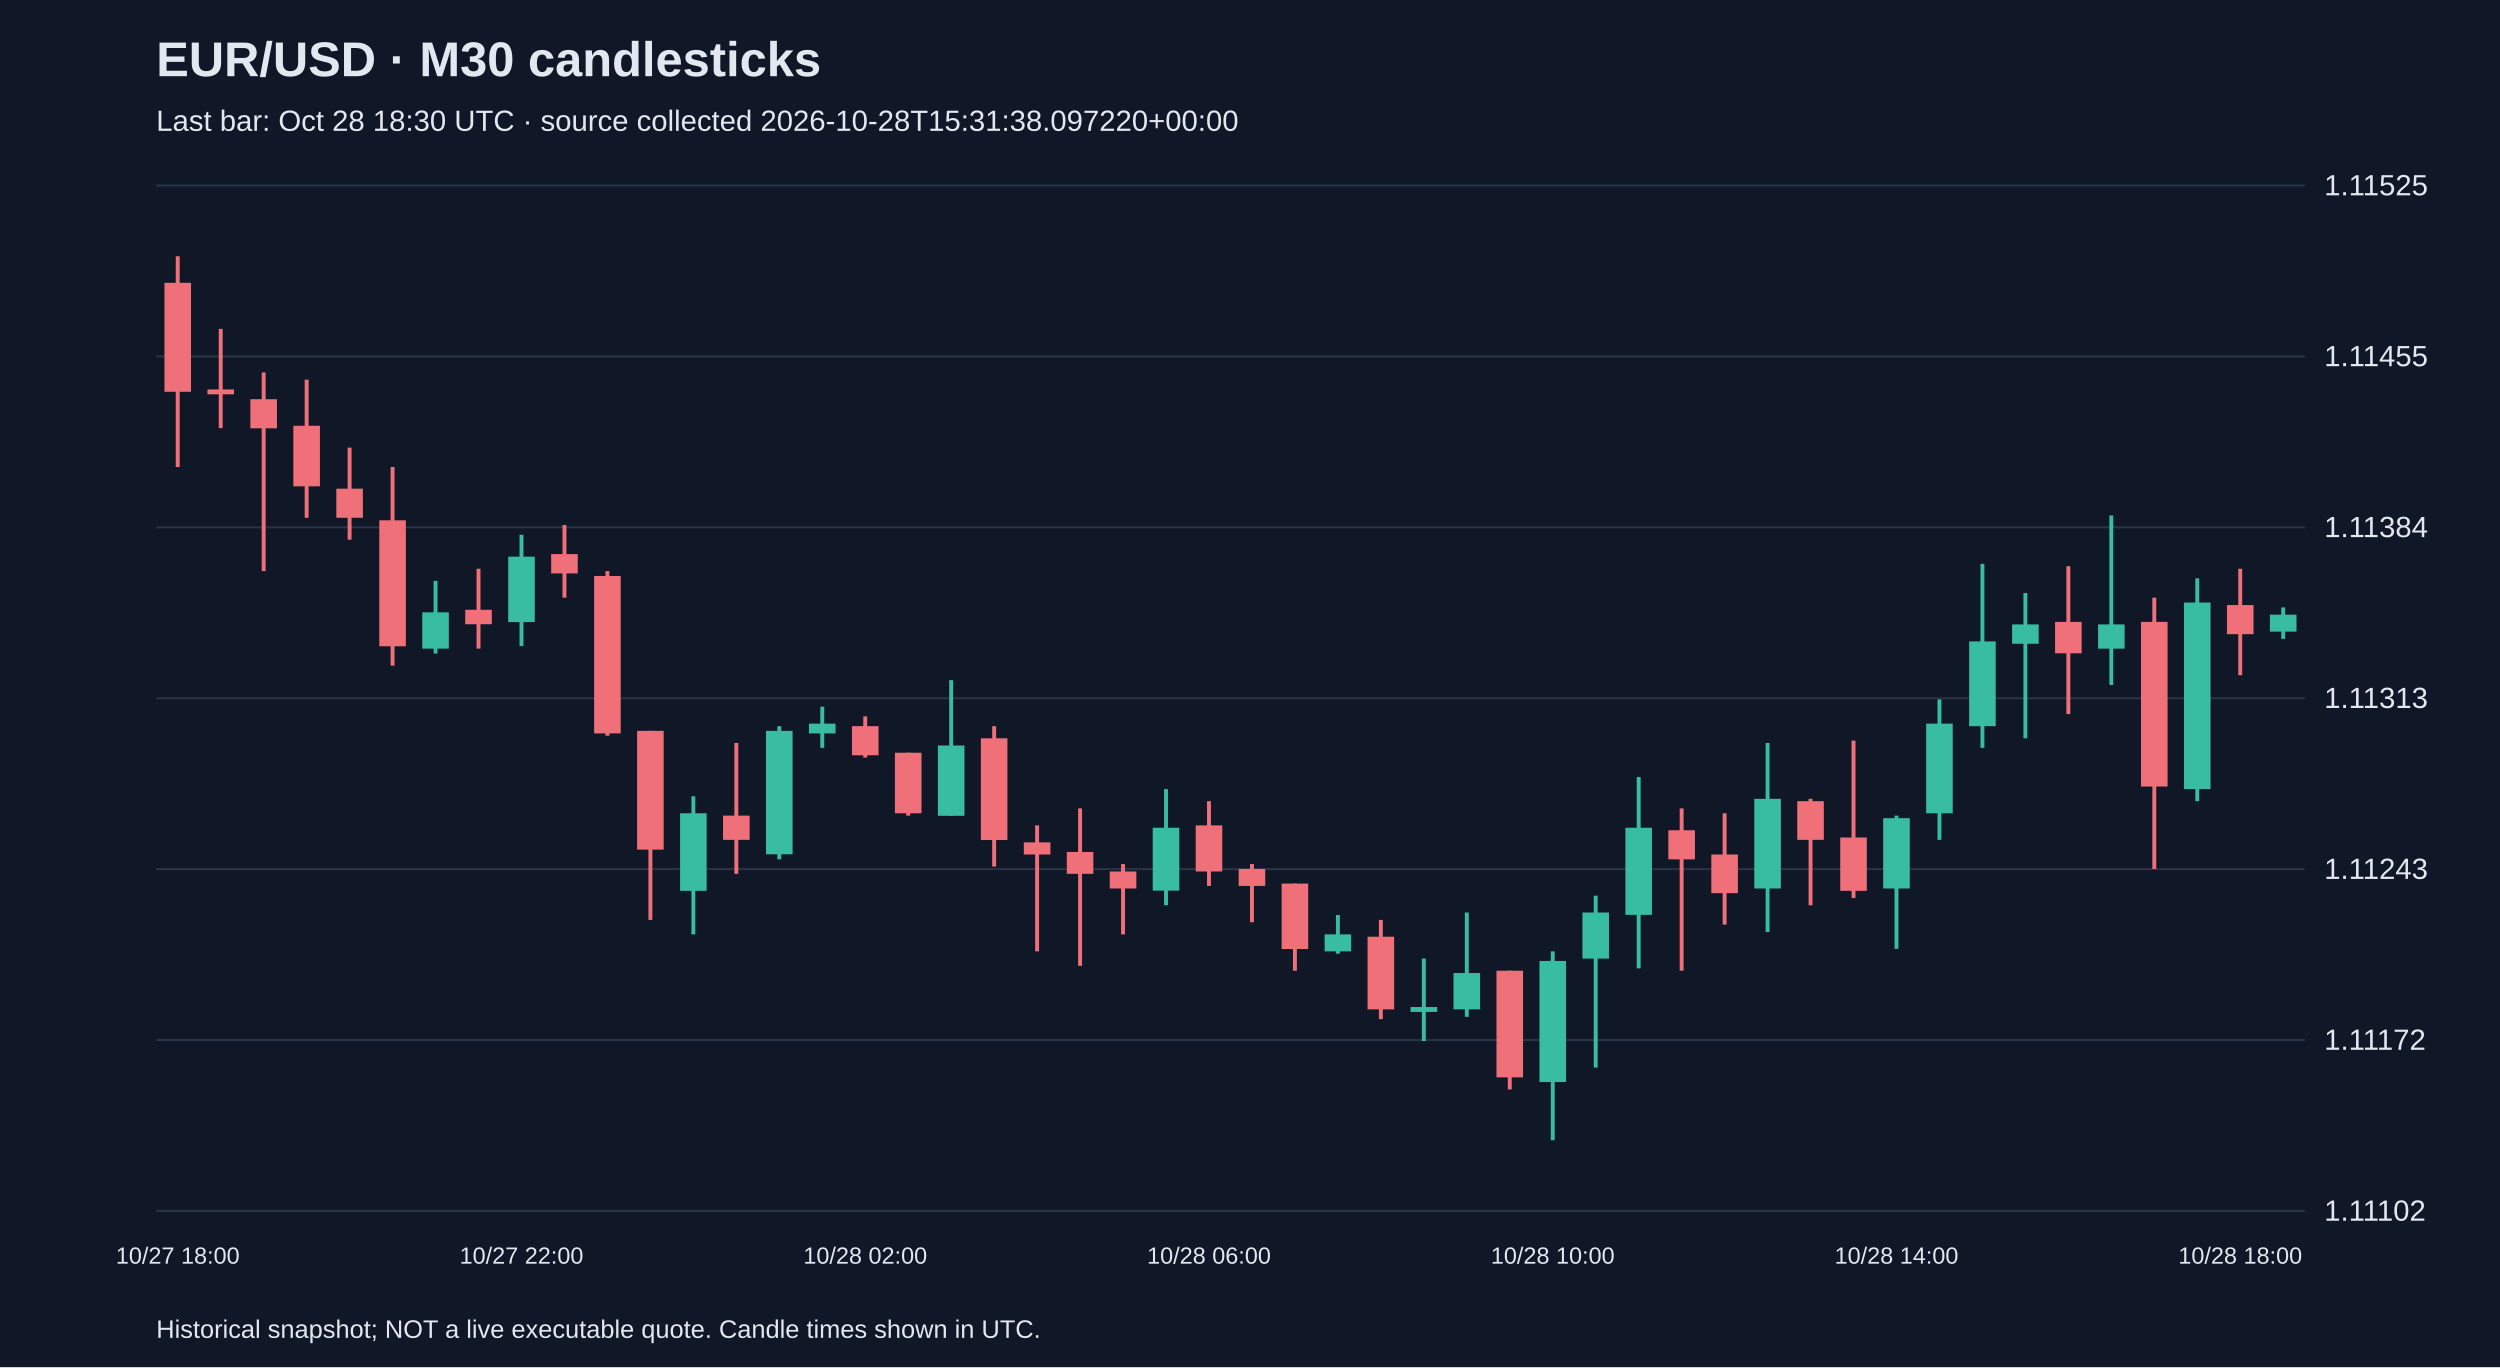
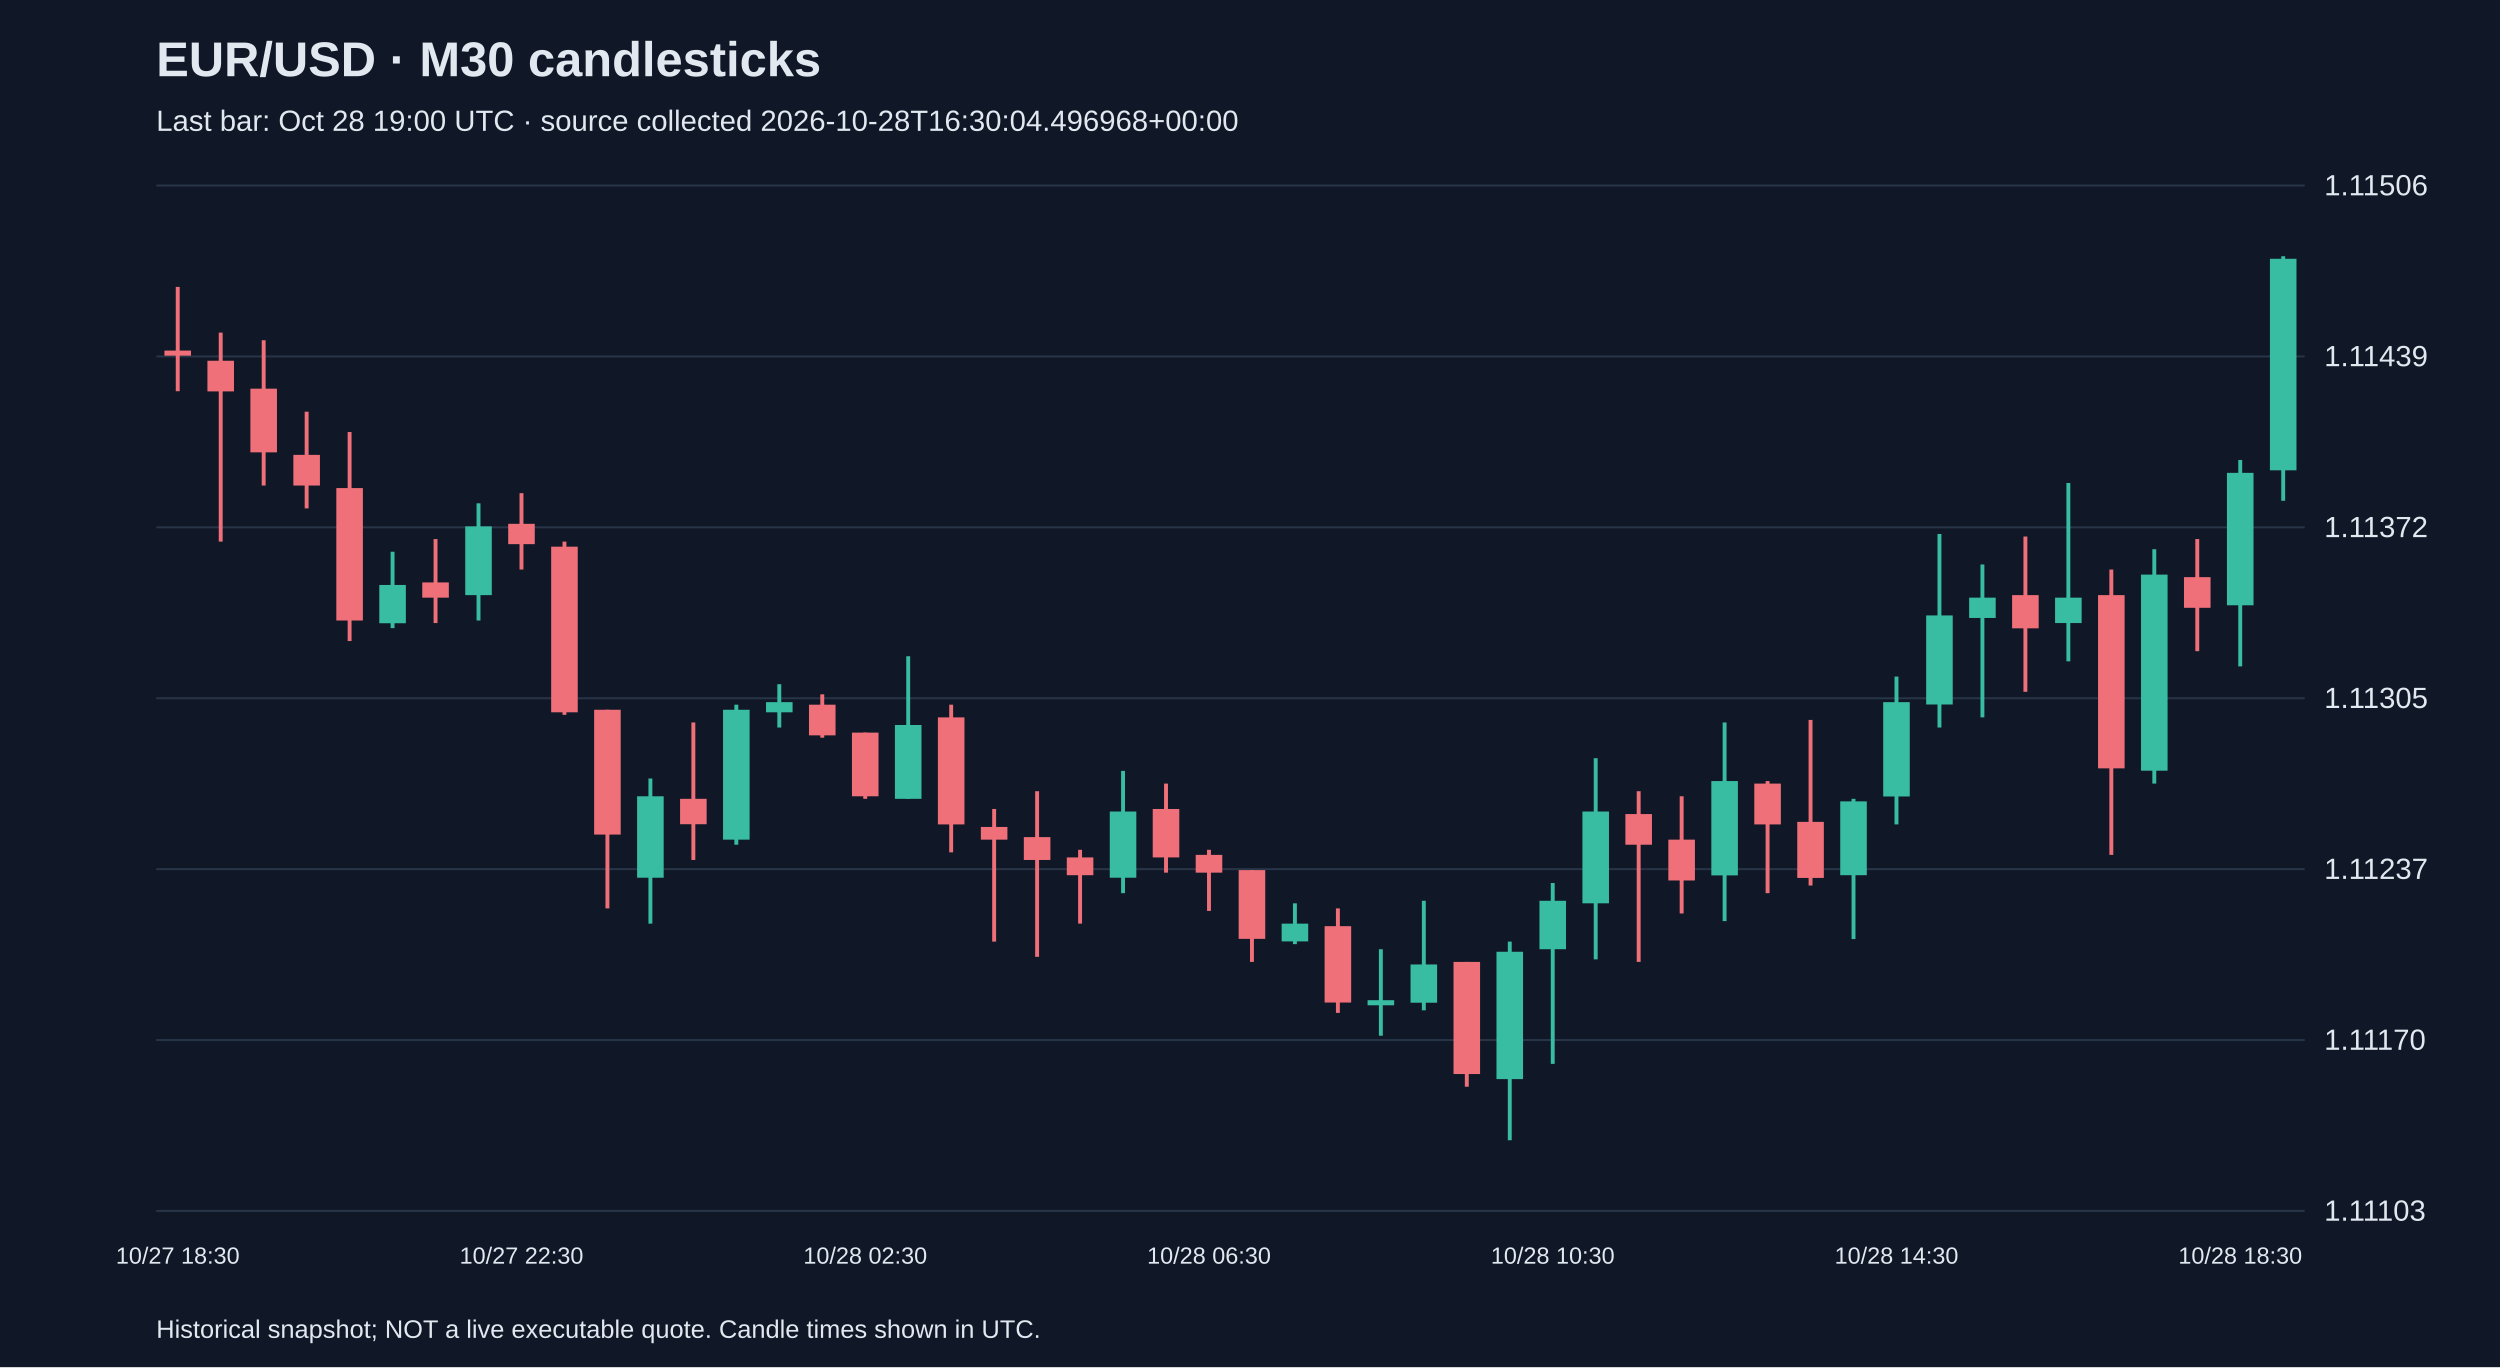
<svg xmlns="http://www.w3.org/2000/svg" viewBox="0 0 1280 700">
  <rect width="100%" height="100%" fill="#101827" />
  <style>text{font-family:Arial,sans-serif;fill:#e2e8f0}</style>
  <text x="80" y="39" font-size="25" font-weight="bold">EUR/USD · M30 candlesticks</text>
-   <text x="80" y="67" font-size="15" fill="#a6b1c5">Last bar: Oct 28 18:30 UTC · source collected 2026-10-28T15:31:38.097220+00:00</text>
+   <text x="80" y="67" font-size="15" fill="#a6b1c5">Last bar: Oct 28 19:00 UTC · source collected 2026-10-28T16:30:04.496968+00:00</text>
  <line x1="80" y1="620.0" x2="1180" y2="620.0" stroke="#283548" />
-   <text x="1190" y="625.0" font-size="15">1.11102</text>
+   <text x="1190" y="625.0" font-size="15">1.11103</text>
  <line x1="80" y1="532.5" x2="1180" y2="532.5" stroke="#283548" />
-   <text x="1190" y="537.5" font-size="15">1.11172</text>
+   <text x="1190" y="537.5" font-size="15">1.11170</text>
  <line x1="80" y1="445.0" x2="1180" y2="445.0" stroke="#283548" />
-   <text x="1190" y="450.0" font-size="15">1.11243</text>
+   <text x="1190" y="450.0" font-size="15">1.11237</text>
  <line x1="80" y1="357.5" x2="1180" y2="357.5" stroke="#283548" />
-   <text x="1190" y="362.5" font-size="15">1.11313</text>
+   <text x="1190" y="362.5" font-size="15">1.11305</text>
  <line x1="80" y1="270.0" x2="1180" y2="270.0" stroke="#283548" />
-   <text x="1190" y="275.0" font-size="15">1.11384</text>
+   <text x="1190" y="275.0" font-size="15">1.11372</text>
  <line x1="80" y1="182.5" x2="1180" y2="182.5" stroke="#283548" />
-   <text x="1190" y="187.5" font-size="15">1.11455</text>
+   <text x="1190" y="187.5" font-size="15">1.11439</text>
  <line x1="80" y1="95.0" x2="1180" y2="95.0" stroke="#283548" />
-   <text x="1190" y="100.0" font-size="15">1.11525</text>
-   <line x1="91.0" y1="131.2" x2="91.0" y2="239.1" stroke="#f07079" stroke-width="2" />
-   <rect x="84.2" y="144.8" width="13.6" height="55.8" fill="#f07079" />
-   <text x="91.0" y="647" text-anchor="middle" font-size="12">10/27 18:00</text>
-   <line x1="113.0" y1="168.4" x2="113.0" y2="219.2" stroke="#f07079" stroke-width="2" />
-   <rect x="106.2" y="199.4" width="13.6" height="2.5" fill="#f07079" />
-   <line x1="135.0" y1="190.7" x2="135.0" y2="292.4" stroke="#f07079" stroke-width="2" />
-   <rect x="128.2" y="204.4" width="13.6" height="14.9" fill="#f07079" />
-   <line x1="157.0" y1="194.4" x2="157.0" y2="265.1" stroke="#f07079" stroke-width="2" />
-   <rect x="150.2" y="218.0" width="13.6" height="31.0" fill="#f07079" />
-   <line x1="179.0" y1="229.2" x2="179.0" y2="276.3" stroke="#f07079" stroke-width="2" />
-   <rect x="172.2" y="250.2" width="13.6" height="14.9" fill="#f07079" />
-   <line x1="201.0" y1="239.1" x2="201.0" y2="340.8" stroke="#f07079" stroke-width="2" />
-   <rect x="194.2" y="266.4" width="13.6" height="64.5" fill="#f07079" />
-   <line x1="223.0" y1="297.4" x2="223.0" y2="334.6" stroke="#38bca2" stroke-width="2" />
-   <rect x="216.2" y="313.5" width="13.6" height="18.6" fill="#38bca2" />
-   <line x1="245.0" y1="291.2" x2="245.0" y2="332.1" stroke="#f07079" stroke-width="2" />
-   <rect x="238.2" y="312.2" width="13.6" height="7.4" fill="#f07079" />
-   <line x1="267.0" y1="273.8" x2="267.0" y2="330.8" stroke="#38bca2" stroke-width="2" />
-   <rect x="260.2" y="285.0" width="13.6" height="33.5" fill="#38bca2" />
-   <text x="267.0" y="647" text-anchor="middle" font-size="12">10/27 22:00</text>
-   <line x1="289.0" y1="268.8" x2="289.0" y2="306.0" stroke="#f07079" stroke-width="2" />
-   <rect x="282.2" y="283.7" width="13.6" height="9.9" fill="#f07079" />
-   <line x1="311.0" y1="292.4" x2="311.0" y2="376.7" stroke="#f07079" stroke-width="2" />
-   <rect x="304.2" y="294.9" width="13.6" height="80.6" fill="#f07079" />
-   <line x1="333.0" y1="374.2" x2="333.0" y2="471.0" stroke="#f07079" stroke-width="2" />
-   <rect x="326.2" y="374.2" width="13.6" height="60.8" fill="#f07079" />
-   <line x1="355.0" y1="407.7" x2="355.0" y2="478.4" stroke="#38bca2" stroke-width="2" />
-   <rect x="348.2" y="416.4" width="13.6" height="39.7" fill="#38bca2" />
-   <line x1="377.0" y1="380.4" x2="377.0" y2="447.4" stroke="#f07079" stroke-width="2" />
-   <rect x="370.2" y="417.6" width="13.6" height="12.4" fill="#f07079" />
-   <line x1="399.0" y1="371.8" x2="399.0" y2="440.0" stroke="#38bca2" stroke-width="2" />
-   <rect x="392.2" y="374.2" width="13.6" height="63.2" fill="#38bca2" />
-   <line x1="421.0" y1="361.8" x2="421.0" y2="382.9" stroke="#38bca2" stroke-width="2" />
-   <rect x="414.2" y="370.5" width="13.6" height="5.0" fill="#38bca2" />
-   <line x1="443.0" y1="366.8" x2="443.0" y2="387.9" stroke="#f07079" stroke-width="2" />
-   <rect x="436.2" y="371.8" width="13.6" height="14.9" fill="#f07079" />
-   <text x="443.0" y="647" text-anchor="middle" font-size="12">10/28 02:00</text>
-   <line x1="465.0" y1="385.4" x2="465.0" y2="417.6" stroke="#f07079" stroke-width="2" />
-   <rect x="458.2" y="385.4" width="13.6" height="31.0" fill="#f07079" />
-   <line x1="487.0" y1="348.2" x2="487.0" y2="417.6" stroke="#38bca2" stroke-width="2" />
-   <rect x="480.2" y="381.7" width="13.6" height="36.0" fill="#38bca2" />
-   <line x1="509.0" y1="371.8" x2="509.0" y2="443.7" stroke="#f07079" stroke-width="2" />
-   <rect x="502.2" y="378.0" width="13.6" height="52.1" fill="#f07079" />
-   <line x1="531.0" y1="422.6" x2="531.0" y2="487.1" stroke="#f07079" stroke-width="2" />
-   <rect x="524.2" y="431.3" width="13.6" height="6.2" fill="#f07079" />
-   <line x1="553.0" y1="413.9" x2="553.0" y2="494.5" stroke="#f07079" stroke-width="2" />
-   <rect x="546.2" y="436.2" width="13.6" height="11.2" fill="#f07079" />
-   <line x1="575.0" y1="442.4" x2="575.0" y2="478.4" stroke="#f07079" stroke-width="2" />
-   <rect x="568.2" y="446.2" width="13.6" height="8.7" fill="#f07079" />
-   <line x1="597.0" y1="404.0" x2="597.0" y2="463.5" stroke="#38bca2" stroke-width="2" />
-   <rect x="590.2" y="423.8" width="13.6" height="32.2" fill="#38bca2" />
-   <line x1="619.0" y1="410.2" x2="619.0" y2="453.6" stroke="#f07079" stroke-width="2" />
-   <rect x="612.2" y="422.6" width="13.6" height="23.6" fill="#f07079" />
-   <text x="619.0" y="647" text-anchor="middle" font-size="12">10/28 06:00</text>
-   <line x1="641.0" y1="442.4" x2="641.0" y2="472.2" stroke="#f07079" stroke-width="2" />
-   <rect x="634.2" y="444.9" width="13.6" height="8.7" fill="#f07079" />
-   <line x1="663.0" y1="452.4" x2="663.0" y2="497.0" stroke="#f07079" stroke-width="2" />
-   <rect x="656.2" y="452.4" width="13.6" height="33.5" fill="#f07079" />
-   <line x1="685.0" y1="468.5" x2="685.0" y2="488.3" stroke="#38bca2" stroke-width="2" />
-   <rect x="678.2" y="478.4" width="13.6" height="8.7" fill="#38bca2" />
-   <line x1="707.0" y1="471.0" x2="707.0" y2="521.8" stroke="#f07079" stroke-width="2" />
-   <rect x="700.2" y="479.6" width="13.6" height="37.2" fill="#f07079" />
-   <line x1="729.0" y1="490.8" x2="729.0" y2="533.0" stroke="#38bca2" stroke-width="2" />
-   <rect x="722.2" y="515.6" width="13.6" height="2.5" fill="#38bca2" />
-   <line x1="751.0" y1="467.2" x2="751.0" y2="520.6" stroke="#38bca2" stroke-width="2" />
-   <rect x="744.2" y="498.2" width="13.6" height="18.6" fill="#38bca2" />
-   <line x1="773.0" y1="497.0" x2="773.0" y2="557.8" stroke="#f07079" stroke-width="2" />
-   <rect x="766.2" y="497.0" width="13.6" height="54.6" fill="#f07079" />
-   <line x1="795.0" y1="487.1" x2="795.0" y2="583.8" stroke="#38bca2" stroke-width="2" />
-   <rect x="788.2" y="492.0" width="13.6" height="62.0" fill="#38bca2" />
-   <text x="795.0" y="647" text-anchor="middle" font-size="12">10/28 10:00</text>
-   <line x1="817.0" y1="458.6" x2="817.0" y2="546.6" stroke="#38bca2" stroke-width="2" />
-   <rect x="810.2" y="467.2" width="13.6" height="23.6" fill="#38bca2" />
-   <line x1="839.0" y1="397.8" x2="839.0" y2="495.8" stroke="#38bca2" stroke-width="2" />
-   <rect x="832.2" y="423.8" width="13.6" height="44.6" fill="#38bca2" />
-   <line x1="861.0" y1="413.9" x2="861.0" y2="497.0" stroke="#f07079" stroke-width="2" />
-   <rect x="854.2" y="425.1" width="13.6" height="14.9" fill="#f07079" />
-   <line x1="883.0" y1="416.4" x2="883.0" y2="473.4" stroke="#f07079" stroke-width="2" />
-   <rect x="876.2" y="437.5" width="13.6" height="19.8" fill="#f07079" />
-   <line x1="905.0" y1="380.4" x2="905.0" y2="477.2" stroke="#38bca2" stroke-width="2" />
-   <rect x="898.2" y="409.0" width="13.6" height="45.9" fill="#38bca2" />
-   <line x1="927.0" y1="409.0" x2="927.0" y2="463.5" stroke="#f07079" stroke-width="2" />
-   <rect x="920.2" y="410.2" width="13.6" height="19.8" fill="#f07079" />
-   <line x1="949.0" y1="379.2" x2="949.0" y2="459.8" stroke="#f07079" stroke-width="2" />
-   <rect x="942.2" y="428.8" width="13.6" height="27.3" fill="#f07079" />
-   <line x1="971.0" y1="417.6" x2="971.0" y2="485.8" stroke="#38bca2" stroke-width="2" />
-   <rect x="964.2" y="418.9" width="13.6" height="36.0" fill="#38bca2" />
-   <text x="971.0" y="647" text-anchor="middle" font-size="12">10/28 14:00</text>
-   <line x1="993.0" y1="358.1" x2="993.0" y2="430.0" stroke="#38bca2" stroke-width="2" />
-   <rect x="986.2" y="370.5" width="13.6" height="45.9" fill="#38bca2" />
-   <line x1="1015.0" y1="288.7" x2="1015.0" y2="382.9" stroke="#38bca2" stroke-width="2" />
-   <rect x="1008.2" y="328.4" width="13.6" height="43.4" fill="#38bca2" />
-   <line x1="1037.0" y1="303.6" x2="1037.0" y2="378.0" stroke="#38bca2" stroke-width="2" />
-   <rect x="1030.2" y="319.7" width="13.6" height="9.9" fill="#38bca2" />
-   <line x1="1059.0" y1="289.9" x2="1059.0" y2="365.6" stroke="#f07079" stroke-width="2" />
-   <rect x="1052.2" y="318.4" width="13.6" height="16.1" fill="#f07079" />
-   <line x1="1081.0" y1="263.9" x2="1081.0" y2="350.7" stroke="#38bca2" stroke-width="2" />
-   <rect x="1074.2" y="319.7" width="13.6" height="12.4" fill="#38bca2" />
-   <line x1="1103.0" y1="306.0" x2="1103.0" y2="444.9" stroke="#f07079" stroke-width="2" />
-   <rect x="1096.2" y="318.4" width="13.6" height="84.3" fill="#f07079" />
-   <line x1="1125.0" y1="296.1" x2="1125.0" y2="410.2" stroke="#38bca2" stroke-width="2" />
-   <rect x="1118.2" y="308.5" width="13.6" height="95.5" fill="#38bca2" />
-   <line x1="1147.0" y1="291.2" x2="1147.0" y2="345.7" stroke="#f07079" stroke-width="2" />
-   <rect x="1140.2" y="309.8" width="13.6" height="14.9" fill="#f07079" />
-   <text x="1147.0" y="647" text-anchor="middle" font-size="12">10/28 18:00</text>
-   <line x1="1169.0" y1="311.0" x2="1169.0" y2="327.1" stroke="#38bca2" stroke-width="2" />
-   <rect x="1162.2" y="314.7" width="13.6" height="8.7" fill="#38bca2" />
+   <text x="1190" y="100.0" font-size="15">1.11506</text>
+   <line x1="91.0" y1="146.9" x2="91.0" y2="200.3" stroke="#f07079" stroke-width="2" />
+   <rect x="84.2" y="179.5" width="13.6" height="2.6" fill="#f07079" />
+   <text x="91.0" y="647" text-anchor="middle" font-size="12">10/27 18:30</text>
+   <line x1="113.0" y1="170.3" x2="113.0" y2="277.3" stroke="#f07079" stroke-width="2" />
+   <rect x="106.2" y="184.7" width="13.6" height="15.7" fill="#f07079" />
+   <line x1="135.0" y1="174.2" x2="135.0" y2="248.6" stroke="#f07079" stroke-width="2" />
+   <rect x="128.2" y="199.0" width="13.6" height="32.6" fill="#f07079" />
+   <line x1="157.0" y1="210.8" x2="157.0" y2="260.3" stroke="#f07079" stroke-width="2" />
+   <rect x="150.2" y="232.9" width="13.6" height="15.7" fill="#f07079" />
+   <line x1="179.0" y1="221.2" x2="179.0" y2="328.2" stroke="#f07079" stroke-width="2" />
+   <rect x="172.2" y="249.9" width="13.6" height="67.8" fill="#f07079" />
+   <line x1="201.0" y1="282.5" x2="201.0" y2="321.6" stroke="#38bca2" stroke-width="2" />
+   <rect x="194.2" y="299.5" width="13.6" height="19.6" fill="#38bca2" />
+   <line x1="223.0" y1="276.0" x2="223.0" y2="319.0" stroke="#f07079" stroke-width="2" />
+   <rect x="216.2" y="298.2" width="13.6" height="7.8" fill="#f07079" />
+   <line x1="245.0" y1="257.7" x2="245.0" y2="317.7" stroke="#38bca2" stroke-width="2" />
+   <rect x="238.2" y="269.5" width="13.6" height="35.2" fill="#38bca2" />
+   <line x1="267.0" y1="252.5" x2="267.0" y2="291.6" stroke="#f07079" stroke-width="2" />
+   <rect x="260.2" y="268.2" width="13.6" height="10.4" fill="#f07079" />
+   <text x="267.0" y="647" text-anchor="middle" font-size="12">10/27 22:30</text>
+   <line x1="289.0" y1="277.3" x2="289.0" y2="366.0" stroke="#f07079" stroke-width="2" />
+   <rect x="282.2" y="279.9" width="13.6" height="84.8" fill="#f07079" />
+   <line x1="311.0" y1="363.4" x2="311.0" y2="465.1" stroke="#f07079" stroke-width="2" />
+   <rect x="304.2" y="363.4" width="13.6" height="63.9" fill="#f07079" />
+   <line x1="333.0" y1="398.6" x2="333.0" y2="472.9" stroke="#38bca2" stroke-width="2" />
+   <rect x="326.2" y="407.7" width="13.6" height="41.7" fill="#38bca2" />
+   <line x1="355.0" y1="369.9" x2="355.0" y2="440.3" stroke="#f07079" stroke-width="2" />
+   <rect x="348.2" y="409.0" width="13.6" height="13.0" fill="#f07079" />
+   <line x1="377.0" y1="360.8" x2="377.0" y2="432.5" stroke="#38bca2" stroke-width="2" />
+   <rect x="370.2" y="363.4" width="13.6" height="66.5" fill="#38bca2" />
+   <line x1="399.0" y1="350.3" x2="399.0" y2="372.5" stroke="#38bca2" stroke-width="2" />
+   <rect x="392.2" y="359.5" width="13.6" height="5.2" fill="#38bca2" />
+   <line x1="421.0" y1="355.5" x2="421.0" y2="377.7" stroke="#f07079" stroke-width="2" />
+   <rect x="414.2" y="360.8" width="13.6" height="15.7" fill="#f07079" />
+   <line x1="443.0" y1="375.1" x2="443.0" y2="409.0" stroke="#f07079" stroke-width="2" />
+   <rect x="436.2" y="375.1" width="13.6" height="32.6" fill="#f07079" />
+   <text x="443.0" y="647" text-anchor="middle" font-size="12">10/28 02:30</text>
+   <line x1="465.0" y1="336.0" x2="465.0" y2="409.0" stroke="#38bca2" stroke-width="2" />
+   <rect x="458.2" y="371.2" width="13.6" height="37.8" fill="#38bca2" />
+   <line x1="487.0" y1="360.8" x2="487.0" y2="436.4" stroke="#f07079" stroke-width="2" />
+   <rect x="480.2" y="367.3" width="13.6" height="54.8" fill="#f07079" />
+   <line x1="509.0" y1="414.2" x2="509.0" y2="482.1" stroke="#f07079" stroke-width="2" />
+   <rect x="502.2" y="423.4" width="13.6" height="6.5" fill="#f07079" />
+   <line x1="531.0" y1="405.1" x2="531.0" y2="489.9" stroke="#f07079" stroke-width="2" />
+   <rect x="524.2" y="428.6" width="13.6" height="11.7" fill="#f07079" />
+   <line x1="553.0" y1="435.1" x2="553.0" y2="472.9" stroke="#f07079" stroke-width="2" />
+   <rect x="546.2" y="439.0" width="13.6" height="9.1" fill="#f07079" />
+   <line x1="575.0" y1="394.7" x2="575.0" y2="457.3" stroke="#38bca2" stroke-width="2" />
+   <rect x="568.2" y="415.5" width="13.6" height="33.9" fill="#38bca2" />
+   <line x1="597.0" y1="401.2" x2="597.0" y2="446.8" stroke="#f07079" stroke-width="2" />
+   <rect x="590.2" y="414.2" width="13.6" height="24.8" fill="#f07079" />
+   <line x1="619.0" y1="435.1" x2="619.0" y2="466.4" stroke="#f07079" stroke-width="2" />
+   <rect x="612.2" y="437.7" width="13.6" height="9.1" fill="#f07079" />
+   <text x="619.0" y="647" text-anchor="middle" font-size="12">10/28 06:30</text>
+   <line x1="641.0" y1="445.5" x2="641.0" y2="492.5" stroke="#f07079" stroke-width="2" />
+   <rect x="634.2" y="445.5" width="13.6" height="35.2" fill="#f07079" />
+   <line x1="663.0" y1="462.5" x2="663.0" y2="483.4" stroke="#38bca2" stroke-width="2" />
+   <rect x="656.2" y="472.9" width="13.6" height="9.1" fill="#38bca2" />
+   <line x1="685.0" y1="465.1" x2="685.0" y2="518.6" stroke="#f07079" stroke-width="2" />
+   <rect x="678.2" y="474.2" width="13.6" height="39.1" fill="#f07079" />
+   <line x1="707.0" y1="486.0" x2="707.0" y2="530.3" stroke="#38bca2" stroke-width="2" />
+   <rect x="700.2" y="512.1" width="13.6" height="2.6" fill="#38bca2" />
+   <line x1="729.0" y1="461.2" x2="729.0" y2="517.3" stroke="#38bca2" stroke-width="2" />
+   <rect x="722.2" y="493.8" width="13.6" height="19.6" fill="#38bca2" />
+   <line x1="751.0" y1="492.5" x2="751.0" y2="556.4" stroke="#f07079" stroke-width="2" />
+   <rect x="744.2" y="492.5" width="13.6" height="57.4" fill="#f07079" />
+   <line x1="773.0" y1="482.1" x2="773.0" y2="583.8" stroke="#38bca2" stroke-width="2" />
+   <rect x="766.2" y="487.3" width="13.6" height="65.2" fill="#38bca2" />
+   <line x1="795.0" y1="452.1" x2="795.0" y2="544.7" stroke="#38bca2" stroke-width="2" />
+   <rect x="788.2" y="461.2" width="13.6" height="24.8" fill="#38bca2" />
+   <text x="795.0" y="647" text-anchor="middle" font-size="12">10/28 10:30</text>
+   <line x1="817.0" y1="388.2" x2="817.0" y2="491.2" stroke="#38bca2" stroke-width="2" />
+   <rect x="810.2" y="415.5" width="13.6" height="47.0" fill="#38bca2" />
+   <line x1="839.0" y1="405.1" x2="839.0" y2="492.5" stroke="#f07079" stroke-width="2" />
+   <rect x="832.2" y="416.8" width="13.6" height="15.7" fill="#f07079" />
+   <line x1="861.0" y1="407.7" x2="861.0" y2="467.7" stroke="#f07079" stroke-width="2" />
+   <rect x="854.2" y="429.9" width="13.6" height="20.9" fill="#f07079" />
+   <line x1="883.0" y1="369.9" x2="883.0" y2="471.6" stroke="#38bca2" stroke-width="2" />
+   <rect x="876.2" y="399.9" width="13.6" height="48.3" fill="#38bca2" />
+   <line x1="905.0" y1="399.9" x2="905.0" y2="457.3" stroke="#f07079" stroke-width="2" />
+   <rect x="898.2" y="401.2" width="13.6" height="20.9" fill="#f07079" />
+   <line x1="927.0" y1="368.6" x2="927.0" y2="453.4" stroke="#f07079" stroke-width="2" />
+   <rect x="920.2" y="420.8" width="13.6" height="28.7" fill="#f07079" />
+   <line x1="949.0" y1="409.0" x2="949.0" y2="480.8" stroke="#38bca2" stroke-width="2" />
+   <rect x="942.2" y="410.3" width="13.6" height="37.8" fill="#38bca2" />
+   <line x1="971.0" y1="346.4" x2="971.0" y2="422.1" stroke="#38bca2" stroke-width="2" />
+   <rect x="964.2" y="359.5" width="13.6" height="48.3" fill="#38bca2" />
+   <text x="971.0" y="647" text-anchor="middle" font-size="12">10/28 14:30</text>
+   <line x1="993.0" y1="273.4" x2="993.0" y2="372.5" stroke="#38bca2" stroke-width="2" />
+   <rect x="986.2" y="315.1" width="13.6" height="45.6" fill="#38bca2" />
+   <line x1="1015.0" y1="289.0" x2="1015.0" y2="367.3" stroke="#38bca2" stroke-width="2" />
+   <rect x="1008.2" y="306.0" width="13.6" height="10.4" fill="#38bca2" />
+   <line x1="1037.0" y1="274.7" x2="1037.0" y2="354.2" stroke="#f07079" stroke-width="2" />
+   <rect x="1030.2" y="304.7" width="13.6" height="17.0" fill="#f07079" />
+   <line x1="1059.0" y1="247.3" x2="1059.0" y2="338.6" stroke="#38bca2" stroke-width="2" />
+   <rect x="1052.2" y="306.0" width="13.6" height="13.0" fill="#38bca2" />
+   <line x1="1081.0" y1="291.6" x2="1081.0" y2="437.7" stroke="#f07079" stroke-width="2" />
+   <rect x="1074.2" y="304.7" width="13.6" height="88.7" fill="#f07079" />
+   <line x1="1103.0" y1="281.2" x2="1103.0" y2="401.2" stroke="#38bca2" stroke-width="2" />
+   <rect x="1096.2" y="294.2" width="13.6" height="100.4" fill="#38bca2" />
+   <line x1="1125.0" y1="276.0" x2="1125.0" y2="333.4" stroke="#f07079" stroke-width="2" />
+   <rect x="1118.2" y="295.5" width="13.6" height="15.7" fill="#f07079" />
+   <line x1="1147.0" y1="235.5" x2="1147.0" y2="341.2" stroke="#38bca2" stroke-width="2" />
+   <rect x="1140.2" y="242.1" width="13.6" height="67.8" fill="#38bca2" />
+   <text x="1147.0" y="647" text-anchor="middle" font-size="12">10/28 18:30</text>
+   <line x1="1169.0" y1="131.2" x2="1169.0" y2="256.4" stroke="#38bca2" stroke-width="2" />
+   <rect x="1162.2" y="132.5" width="13.6" height="108.3" fill="#38bca2" />
  <text x="80" y="685" font-size="13">Historical snapshot; NOT a live executable quote. Candle times shown in UTC.</text>
</svg>
